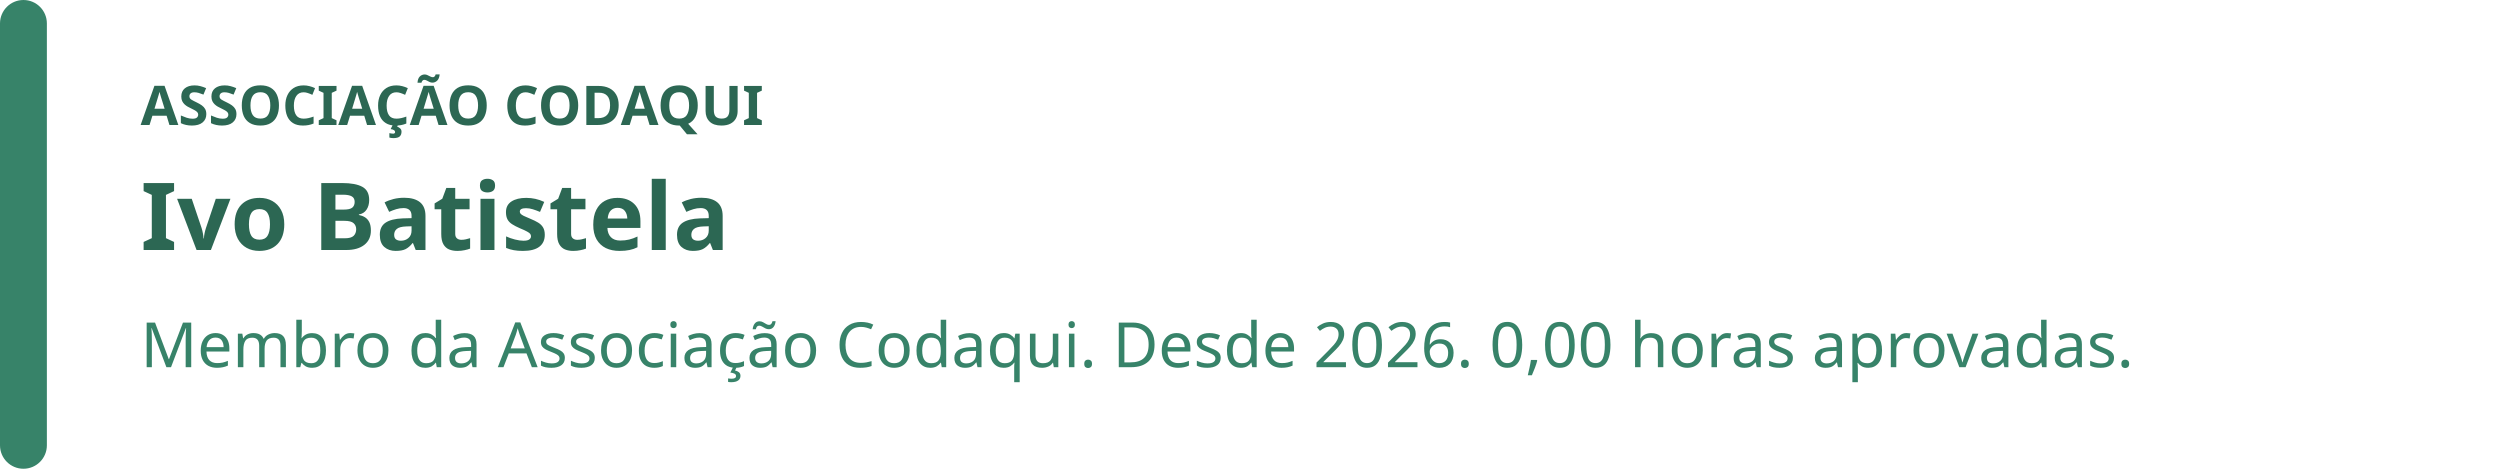
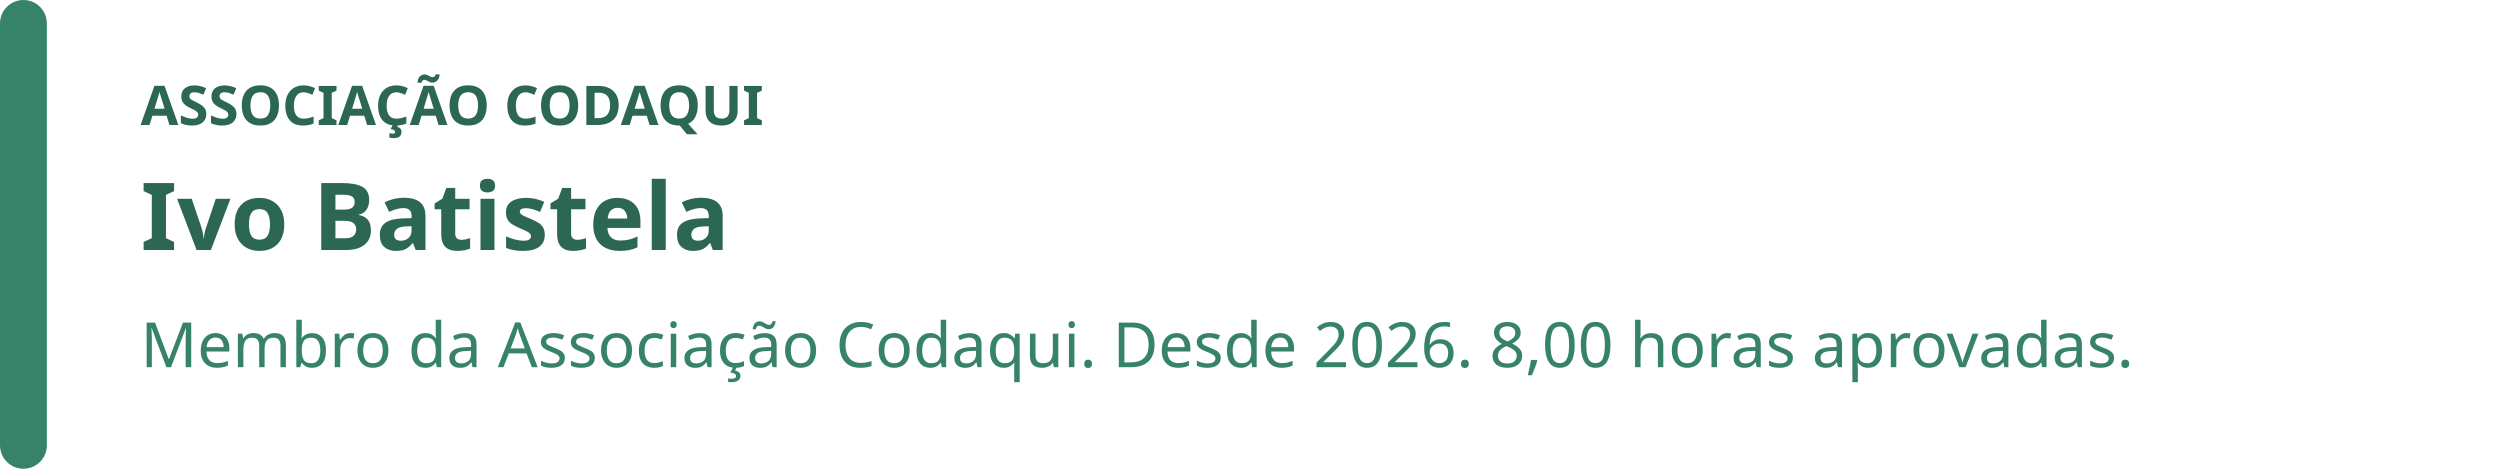
<svg xmlns="http://www.w3.org/2000/svg" width="640" height="120" viewBox="0 0 640 120" role="img" aria-labelledby="badge-title badge-description">
  <rect width="640" height="120" rx="16" fill="rgb(255, 255, 255)" />
  <rect width="12" height="120" rx="6" fill="rgb(55, 131, 105)" />
  <text x="36" y="32" fill="rgb(44, 103, 83)" font-family="system-ui, sans-serif" font-size="14" font-weight="700">ASSOCIAÇÃO CODAQUI</text>
  <text x="36" y="64" fill="rgb(44, 103, 83)" font-family="system-ui, sans-serif" font-size="24" font-weight="700">Ivo Batistela</text>
-   <text x="36" y="94" fill="rgb(55, 131, 105)" font-family="system-ui, sans-serif" font-size="16">Membro da Associação Codaqui. Desde 2026. 0,00 horas aprovadas.</text>
+   <text x="36" y="94" fill="rgb(55, 131, 105)" font-family="system-ui, sans-serif" font-size="16">Membro da Associação Codaqui. Desde 2026. 8,00 horas aprovadas.</text>
</svg>
